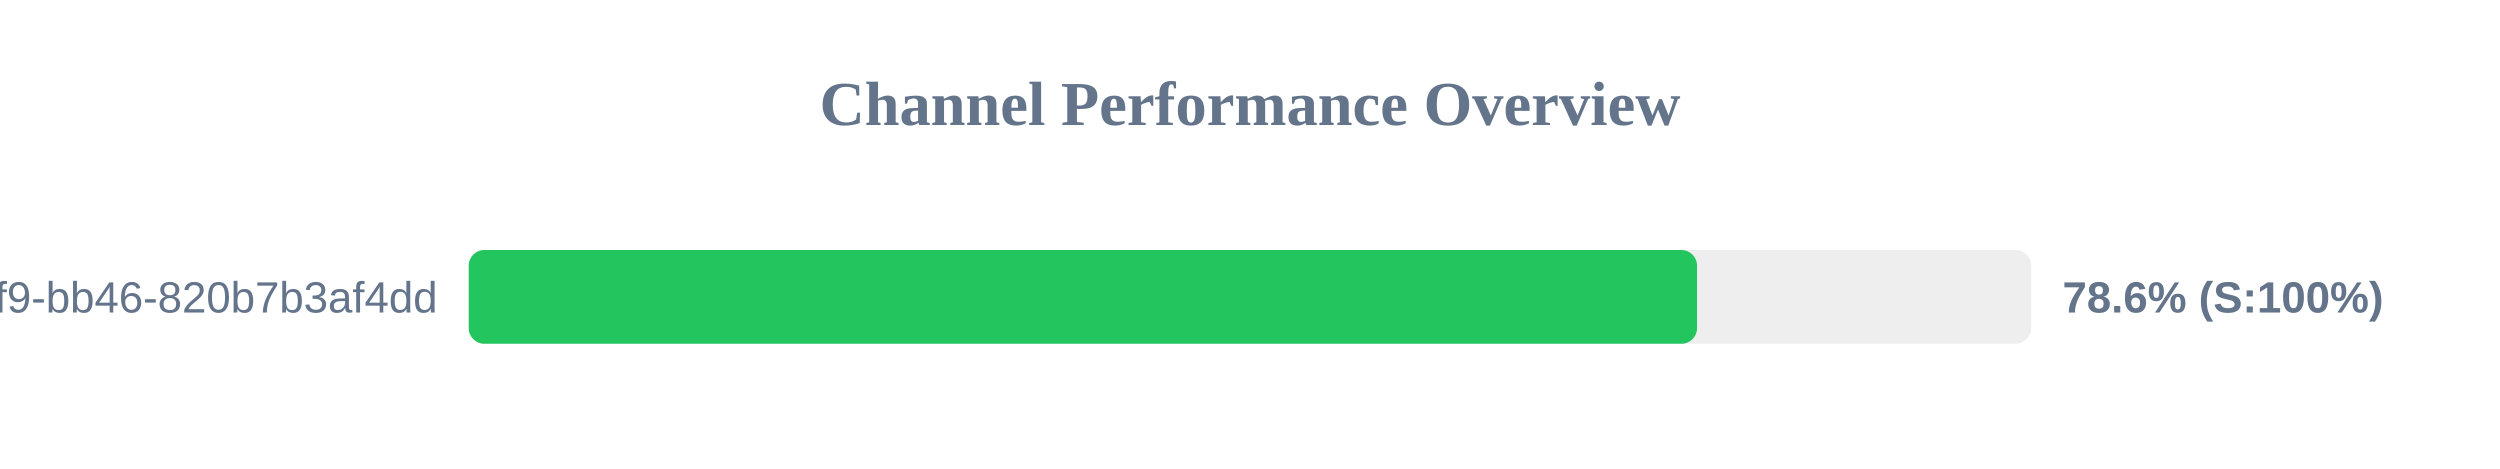
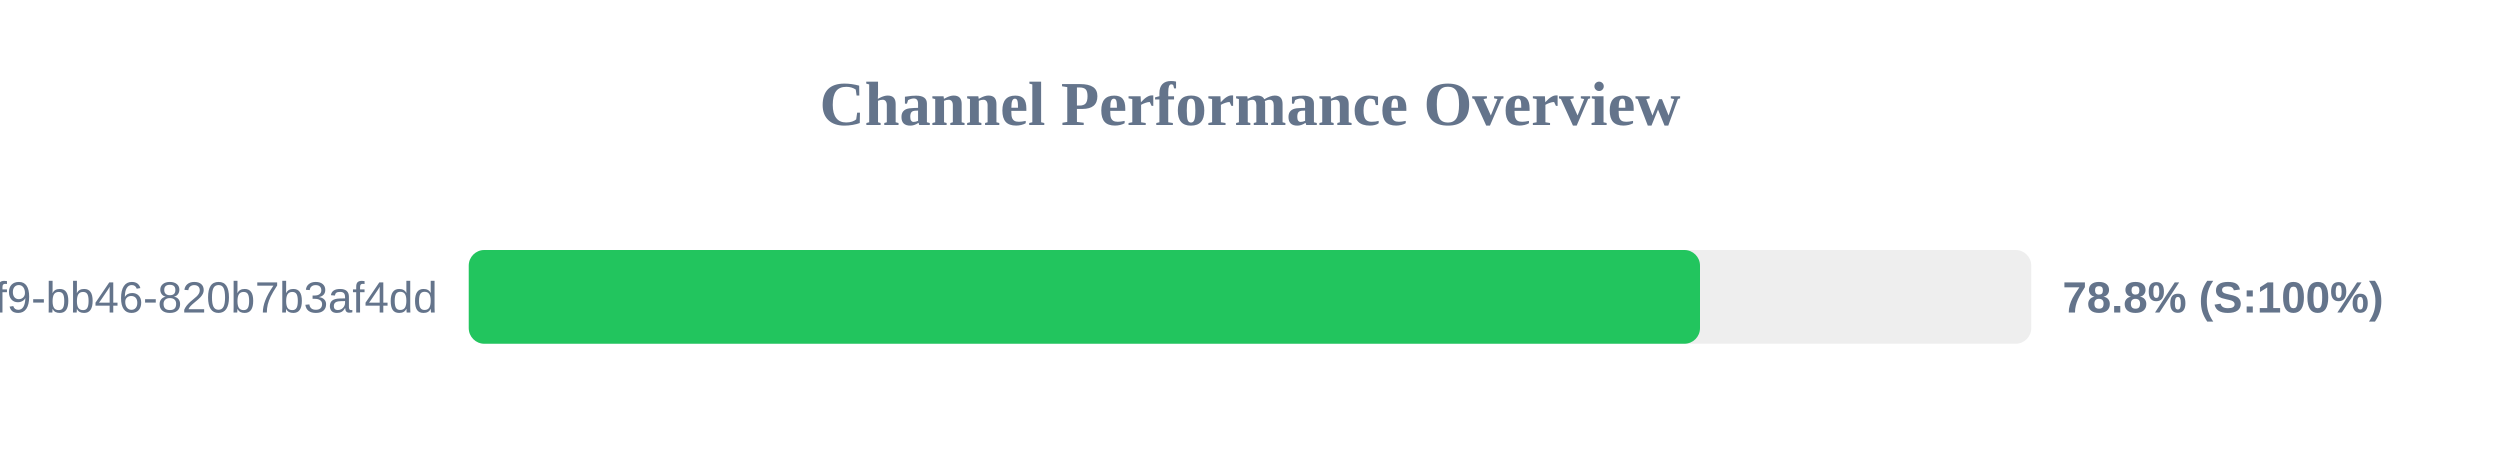
<svg xmlns="http://www.w3.org/2000/svg" width="800" height="150" version="1.1">
  <style>
        .row { font: 14px Arial; fill: #64748b; }
        .score { font: bold 14px Arial; fill: #64748b; }
    </style>
  <text x="400" y="40" text-anchor="middle" font-size="20px" font-weight="bold" fill="#64748b">Channel Performance Overview</text>
  <rect x="150" y="80" width="500" height="30" fill="#eee" rx="5" />
-   <rect x="150" y="80" width="393.05" height="30" fill="#22c55e" rx="5" />
+   <rect x="150" y="80" width="394.0" height="30" fill="#22c55e" rx="5" />
  <text x="140" y="100" text-anchor="end" class="row">?uuid=80b2ac81-ba69-41f9-bb46-820b7b3af4dd</text>
-   <text x="660" y="100" text-anchor="start" class="score">78.6% (S:100%)</text>
+   <text x="660" y="100" text-anchor="start" class="score">78.8% (S:100%)</text>
</svg>
